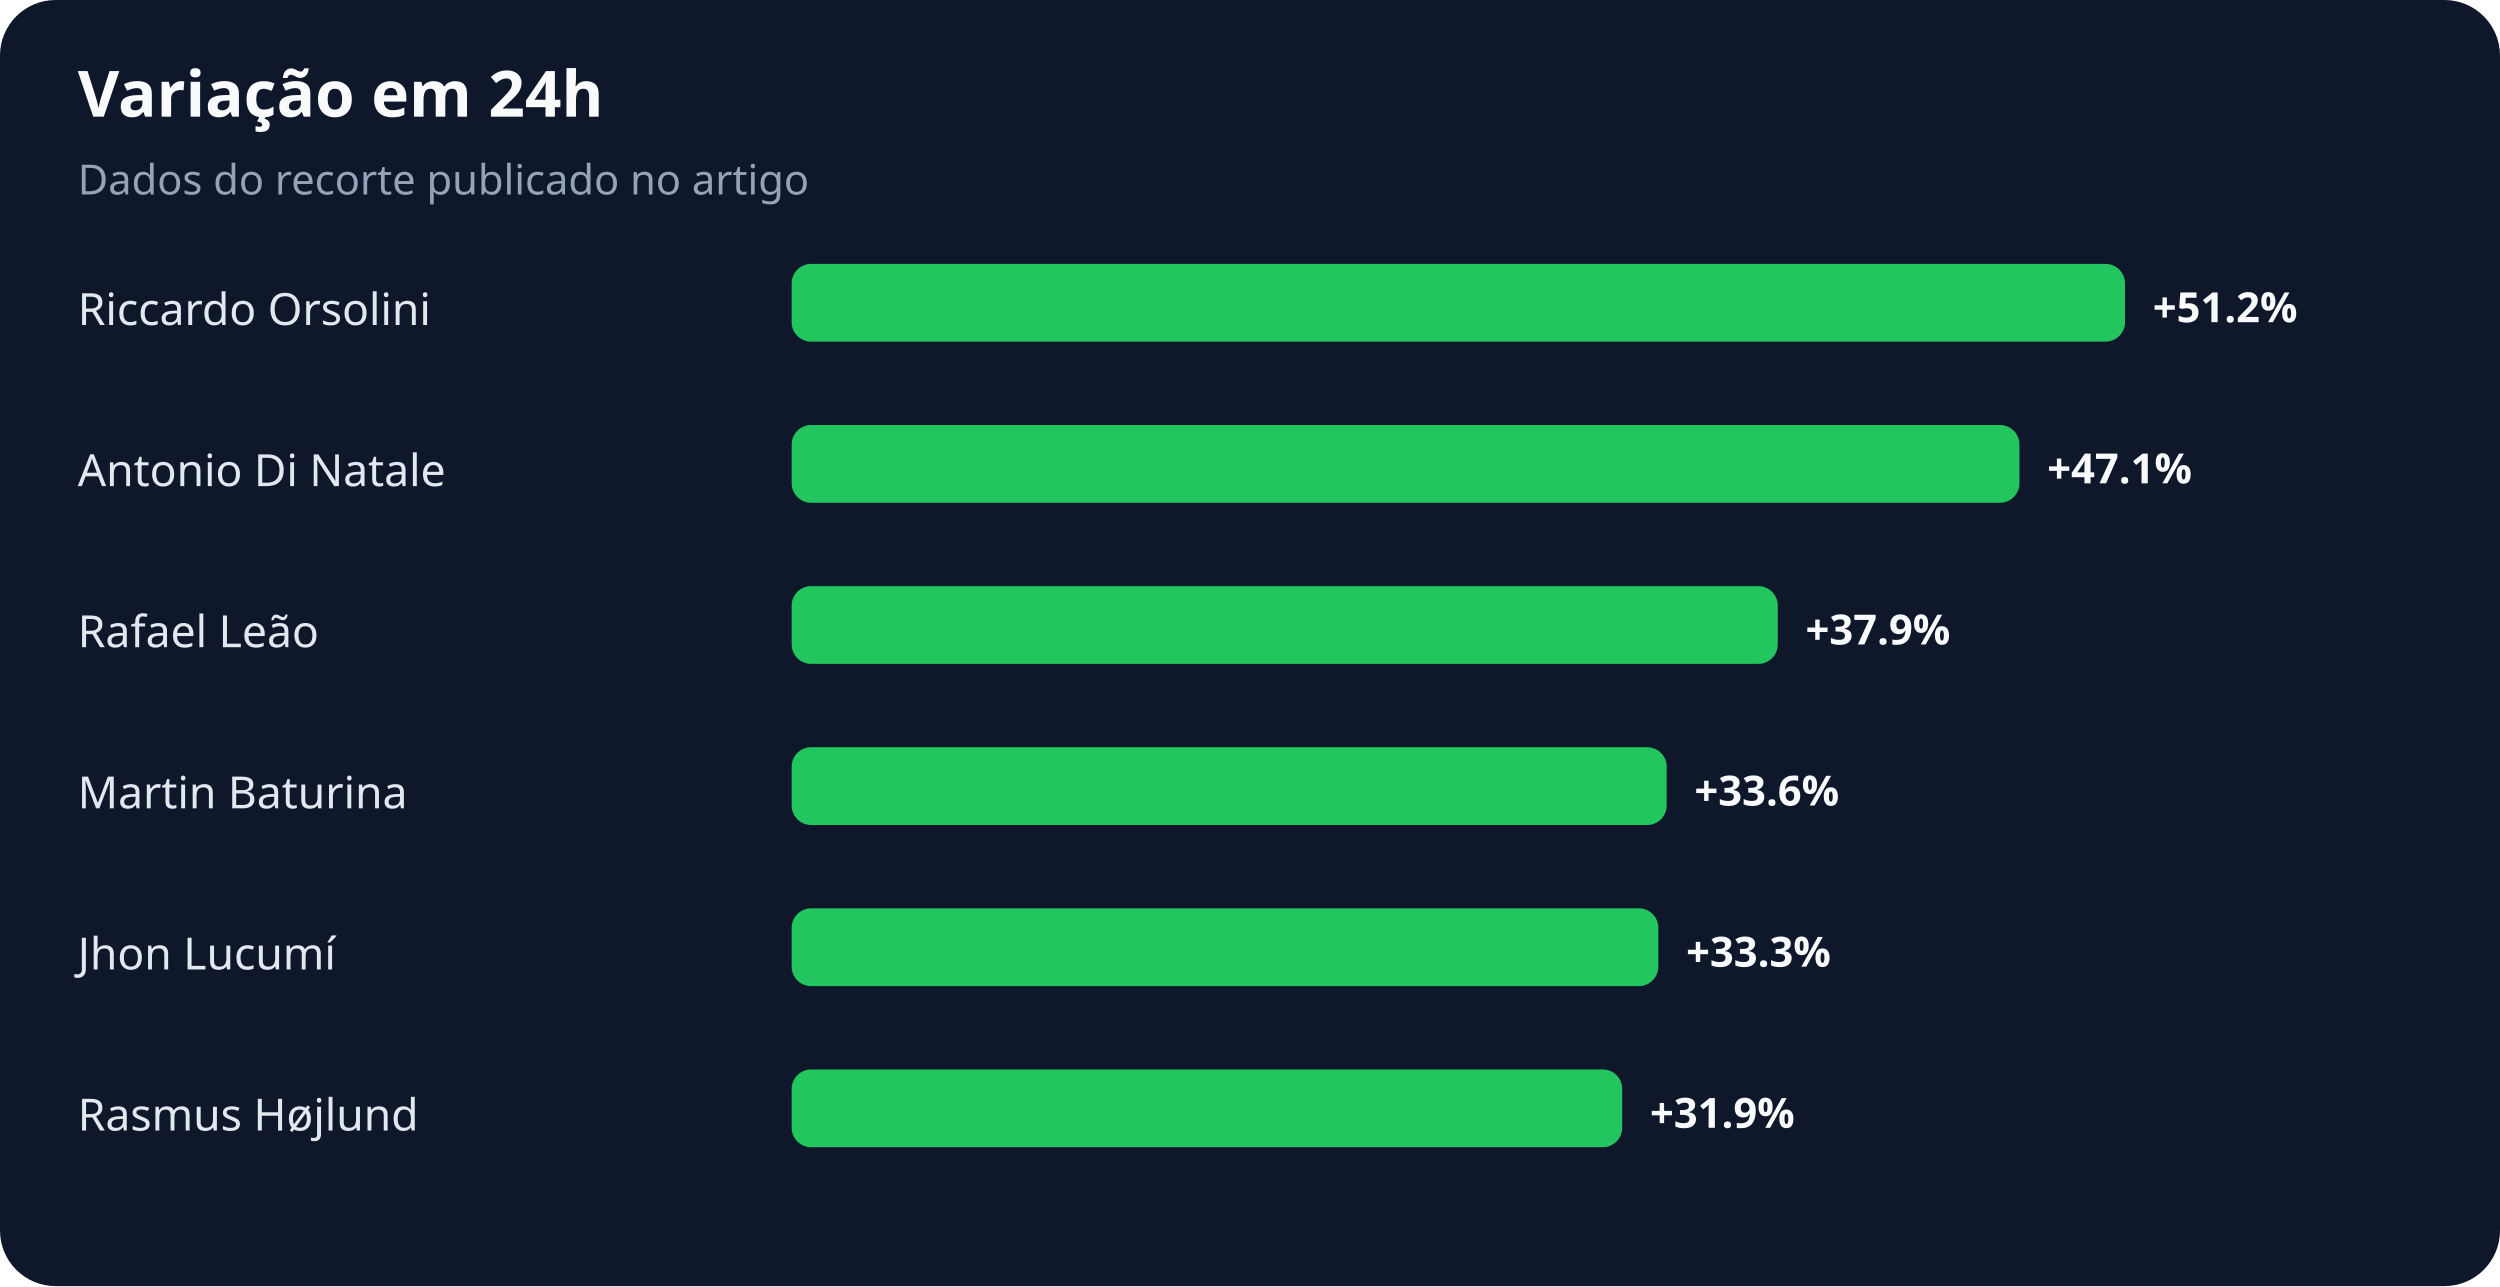
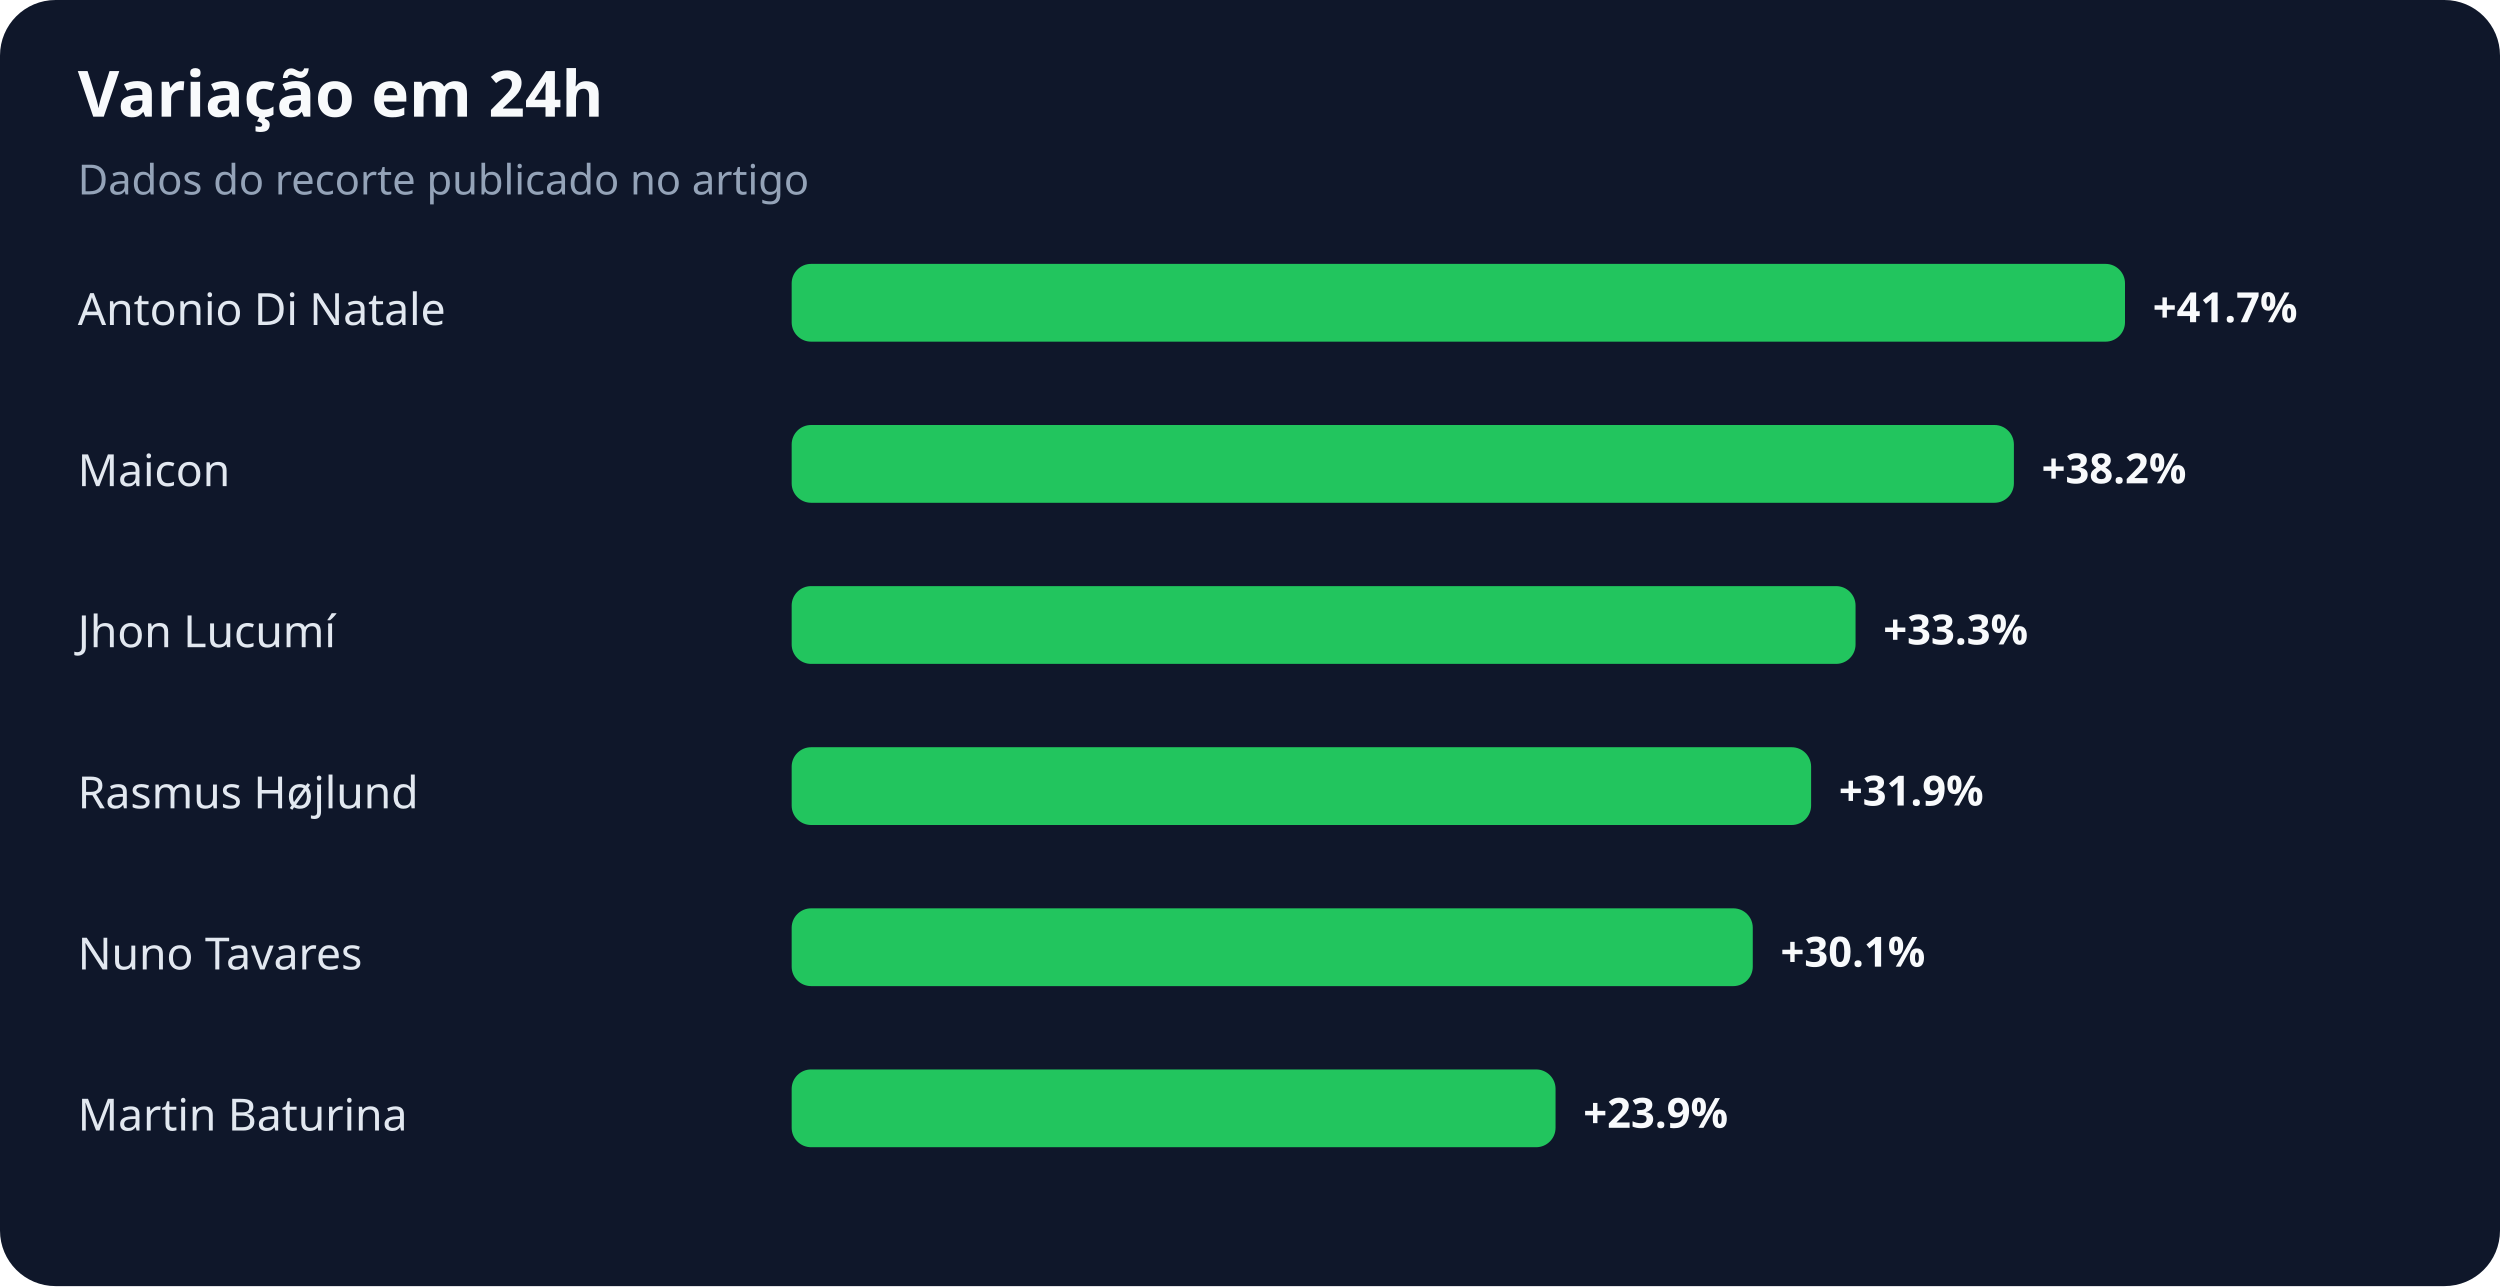
<svg xmlns="http://www.w3.org/2000/svg" width="900" height="463" viewBox="0 0 900 463" role="img" aria-labelledby="title desc">
  <rect width="100%" height="100%" rx="20" fill="#0f172a" />
  <text x="28" y="42" fill="#f8fafc" font-family="system-ui,sans-serif" font-size="23" font-weight="700">Variação em 24h</text>
  <text x="28" y="70" fill="#94a3b8" font-family="system-ui,sans-serif" font-size="15">Dados do recorte publicado no artigo</text>
-   <text x="28" y="117" fill="#e2e8f0" font-family="system-ui,sans-serif" font-size="16">Riccardo Orsolini</text>
+   <text x="28" y="117" fill="#e2e8f0" font-family="system-ui,sans-serif" font-size="16">Antonio Di Natale</text>
  <rect x="285" y="95" width="480" height="28" rx="7" fill="#22c55e" />
-   <text x="775" y="116" fill="#f8fafc" font-family="system-ui,sans-serif" font-size="15" font-weight="700">+51.2%</text>
-   <text x="28" y="175" fill="#e2e8f0" font-family="system-ui,sans-serif" font-size="16">Antonio Di Natale</text>
-   <rect x="285" y="153" width="442" height="28" rx="7" fill="#22c55e" />
-   <text x="737" y="174" fill="#f8fafc" font-family="system-ui,sans-serif" font-size="15" font-weight="700">+47.1%</text>
-   <text x="28" y="233" fill="#e2e8f0" font-family="system-ui,sans-serif" font-size="16">Rafael Leão</text>
-   <rect x="285" y="211" width="355" height="28" rx="7" fill="#22c55e" />
-   <text x="650" y="232" fill="#f8fafc" font-family="system-ui,sans-serif" font-size="15" font-weight="700">+37.9%</text>
-   <text x="28" y="291" fill="#e2e8f0" font-family="system-ui,sans-serif" font-size="16">Martin Baturina</text>
-   <rect x="285" y="269" width="315" height="28" rx="7" fill="#22c55e" />
-   <text x="610" y="290" fill="#f8fafc" font-family="system-ui,sans-serif" font-size="15" font-weight="700">+33.6%</text>
-   <text x="28" y="349" fill="#e2e8f0" font-family="system-ui,sans-serif" font-size="16">Jhon Lucumí</text>
-   <rect x="285" y="327" width="312" height="28" rx="7" fill="#22c55e" />
-   <text x="607" y="348" fill="#f8fafc" font-family="system-ui,sans-serif" font-size="15" font-weight="700">+33.3%</text>
-   <text x="28" y="407" fill="#e2e8f0" font-family="system-ui,sans-serif" font-size="16">Rasmus Højlund</text>
-   <rect x="285" y="385" width="299" height="28" rx="7" fill="#22c55e" />
-   <text x="594" y="406" fill="#f8fafc" font-family="system-ui,sans-serif" font-size="15" font-weight="700">+31.9%</text>
+   <text x="775" y="116" fill="#f8fafc" font-family="system-ui,sans-serif" font-size="15" font-weight="700">+41.7%</text>
+   <text x="28" y="175" fill="#e2e8f0" font-family="system-ui,sans-serif" font-size="16">Maicon</text>
+   <rect x="285" y="153" width="440" height="28" rx="7" fill="#22c55e" />
+   <text x="735" y="174" fill="#f8fafc" font-family="system-ui,sans-serif" font-size="15" font-weight="700">+38.2%</text>
+   <text x="28" y="233" fill="#e2e8f0" font-family="system-ui,sans-serif" font-size="16">Jhon Lucumí</text>
+   <rect x="285" y="211" width="383" height="28" rx="7" fill="#22c55e" />
+   <text x="678" y="232" fill="#f8fafc" font-family="system-ui,sans-serif" font-size="15" font-weight="700">+33.3%</text>
+   <text x="28" y="291" fill="#e2e8f0" font-family="system-ui,sans-serif" font-size="16">Rasmus Højlund</text>
+   <rect x="285" y="269" width="367" height="28" rx="7" fill="#22c55e" />
+   <text x="662" y="290" fill="#f8fafc" font-family="system-ui,sans-serif" font-size="15" font-weight="700">+31.9%</text>
+   <text x="28" y="349" fill="#e2e8f0" font-family="system-ui,sans-serif" font-size="16">Nuno Tavares</text>
+   <rect x="285" y="327" width="346" height="28" rx="7" fill="#22c55e" />
+   <text x="641" y="348" fill="#f8fafc" font-family="system-ui,sans-serif" font-size="15" font-weight="700">+30.1%</text>
+   <text x="28" y="407" fill="#e2e8f0" font-family="system-ui,sans-serif" font-size="16">Martin Baturina</text>
+   <rect x="285" y="385" width="275" height="28" rx="7" fill="#22c55e" />
+   <text x="570" y="406" fill="#f8fafc" font-family="system-ui,sans-serif" font-size="15" font-weight="700">+23.9%</text>
</svg>
